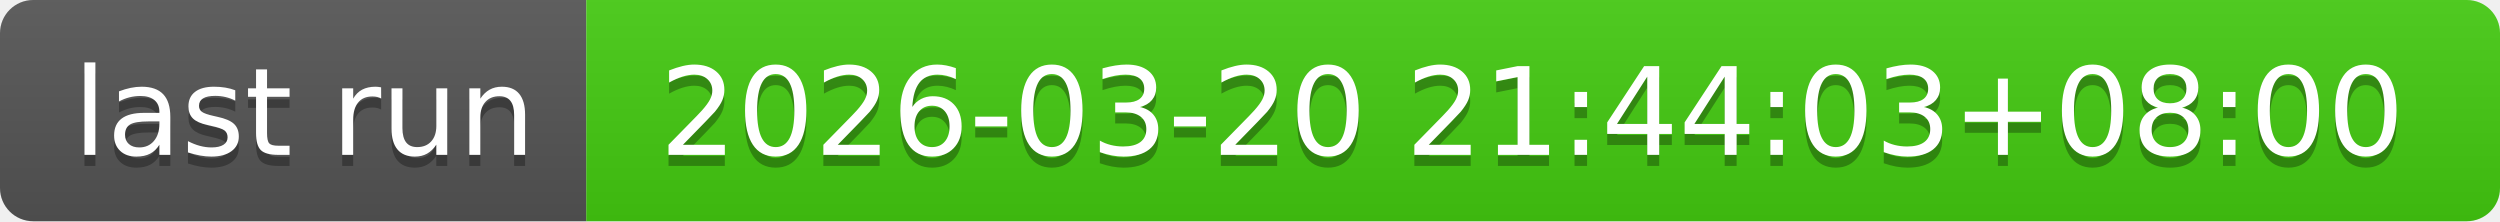
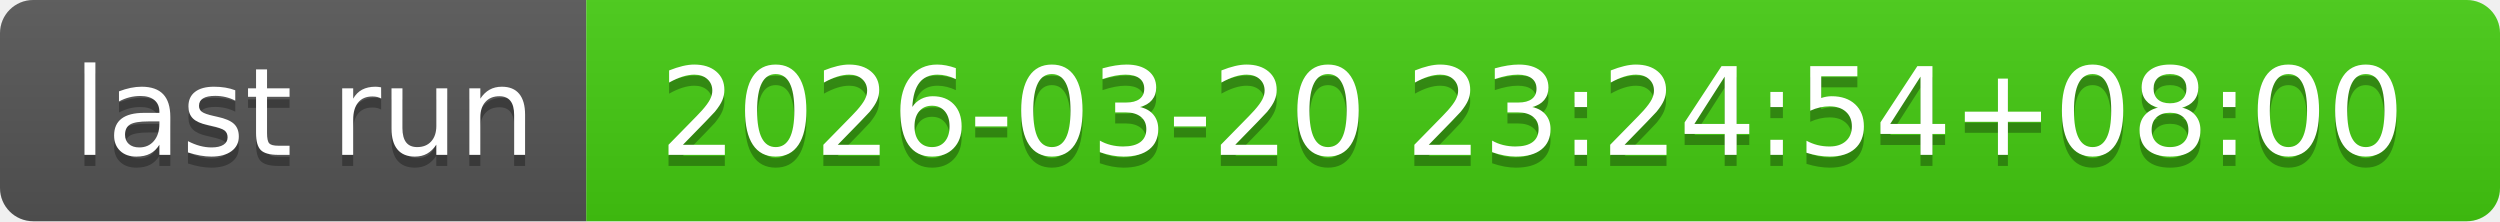
- <svg xmlns="http://www.w3.org/2000/svg" width="226" height="20" role="img" aria-label="last run: 2026-03-20 21:44:03+08:00">
+ <svg xmlns="http://www.w3.org/2000/svg" width="226" height="20" role="img" aria-label="last run: 2026-03-20 23:24:54+08:00">
  <linearGradient id="s" x2="0" y2="100%">
    <stop offset="0" stop-color="#bbb" stop-opacity=".1" />
    <stop offset="1" stop-opacity=".1" />
  </linearGradient>
  <clipPath id="r">
    <rect width="226" height="20" rx="3" fill="#fff" />
  </clipPath>
  <g clip-path="url(#r)">
    <rect width="53" height="20" fill="#555" />
    <rect x="53" width="173" height="20" fill="#4c1" />
    <rect width="226" height="20" fill="url(#s)" />
  </g>
  <g fill="#fff" text-anchor="middle" font-family="Verdana,Geneva,DejaVu Sans,sans-serif" text-rendering="geometricPrecision" font-size="110">
    <text aria-hidden="true" x="275" y="150" fill="#010101" fill-opacity=".3" transform="scale(.1)" textLength="430">last run</text>
    <text x="275" y="140" transform="scale(.1)" fill="#fff" textLength="430">last run</text>
-     <text aria-hidden="true" x="1385" y="150" fill="#010101" fill-opacity=".3" transform="scale(.1)" textLength="1630">2026-03-20 21:44:03+08:00</text>
-     <text x="1385" y="140" transform="scale(.1)" fill="#fff" textLength="1630">2026-03-20 21:44:03+08:00</text>
+     <text aria-hidden="true" x="1385" y="150" fill="#010101" fill-opacity=".3" transform="scale(.1)" textLength="1630">2026-03-20 23:24:54+08:00</text>
+     <text x="1385" y="140" transform="scale(.1)" fill="#fff" textLength="1630">2026-03-20 23:24:54+08:00</text>
  </g>
</svg>
